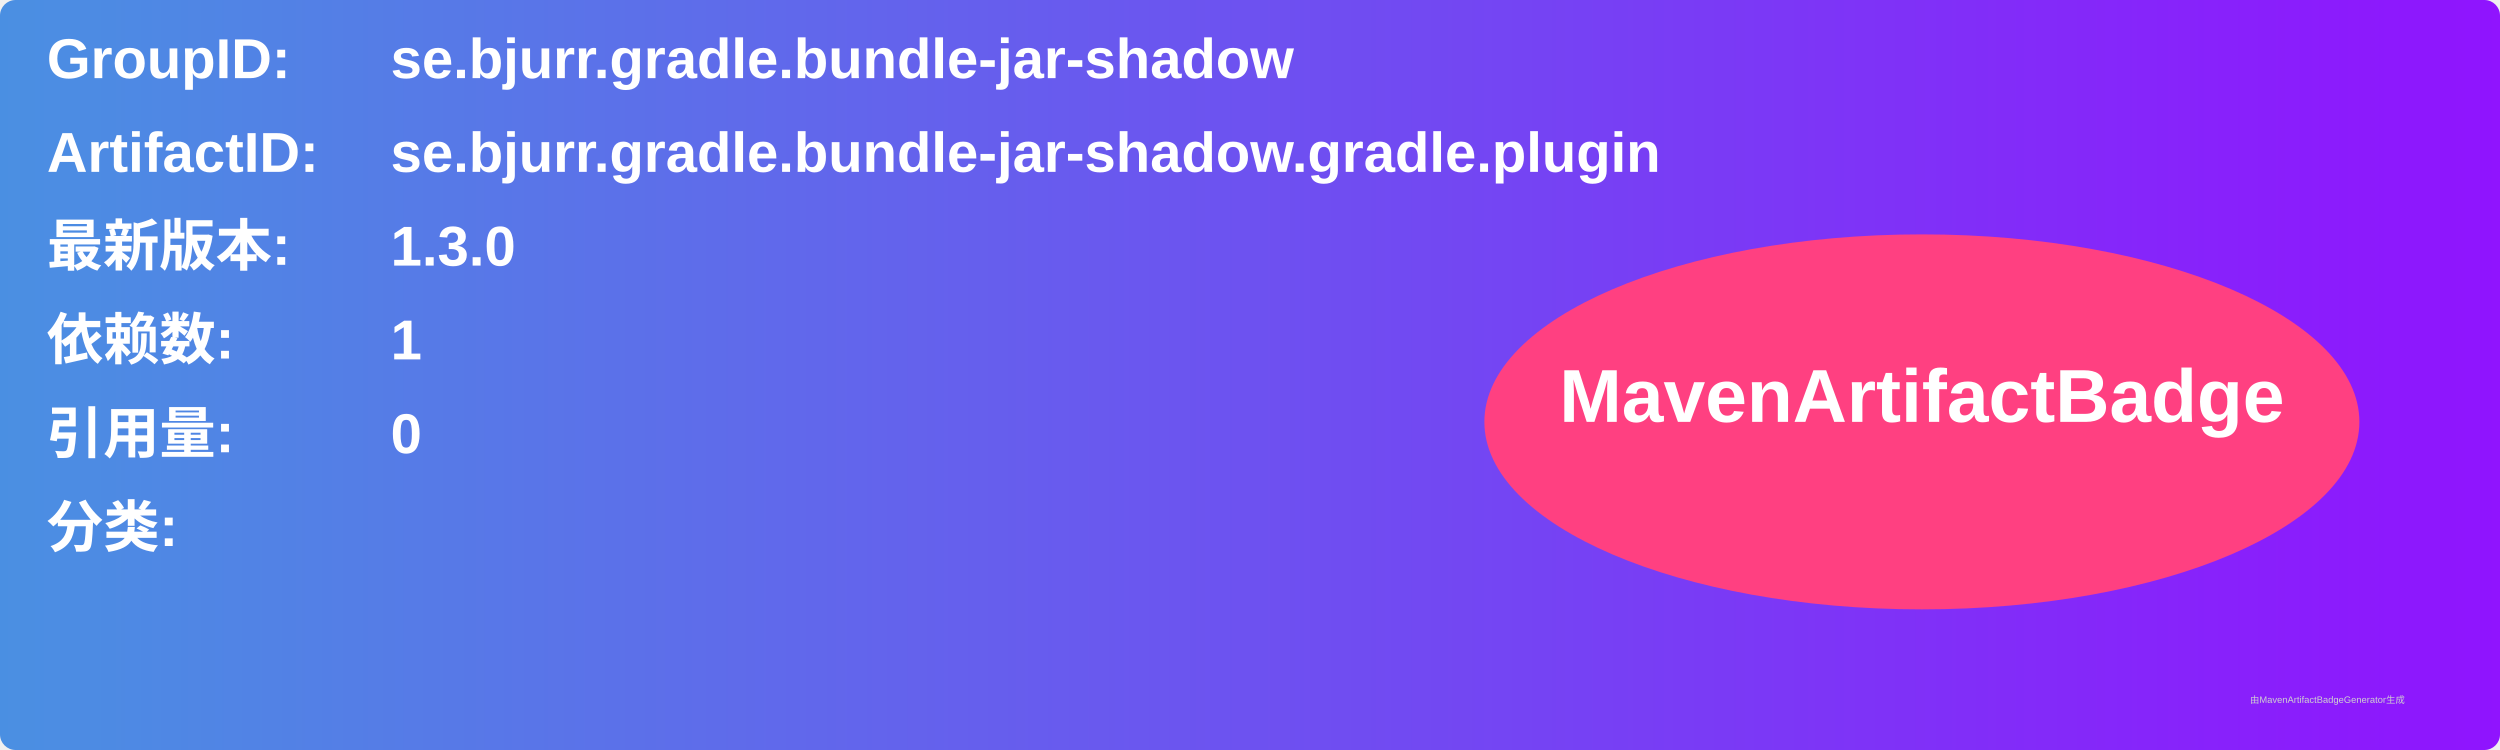
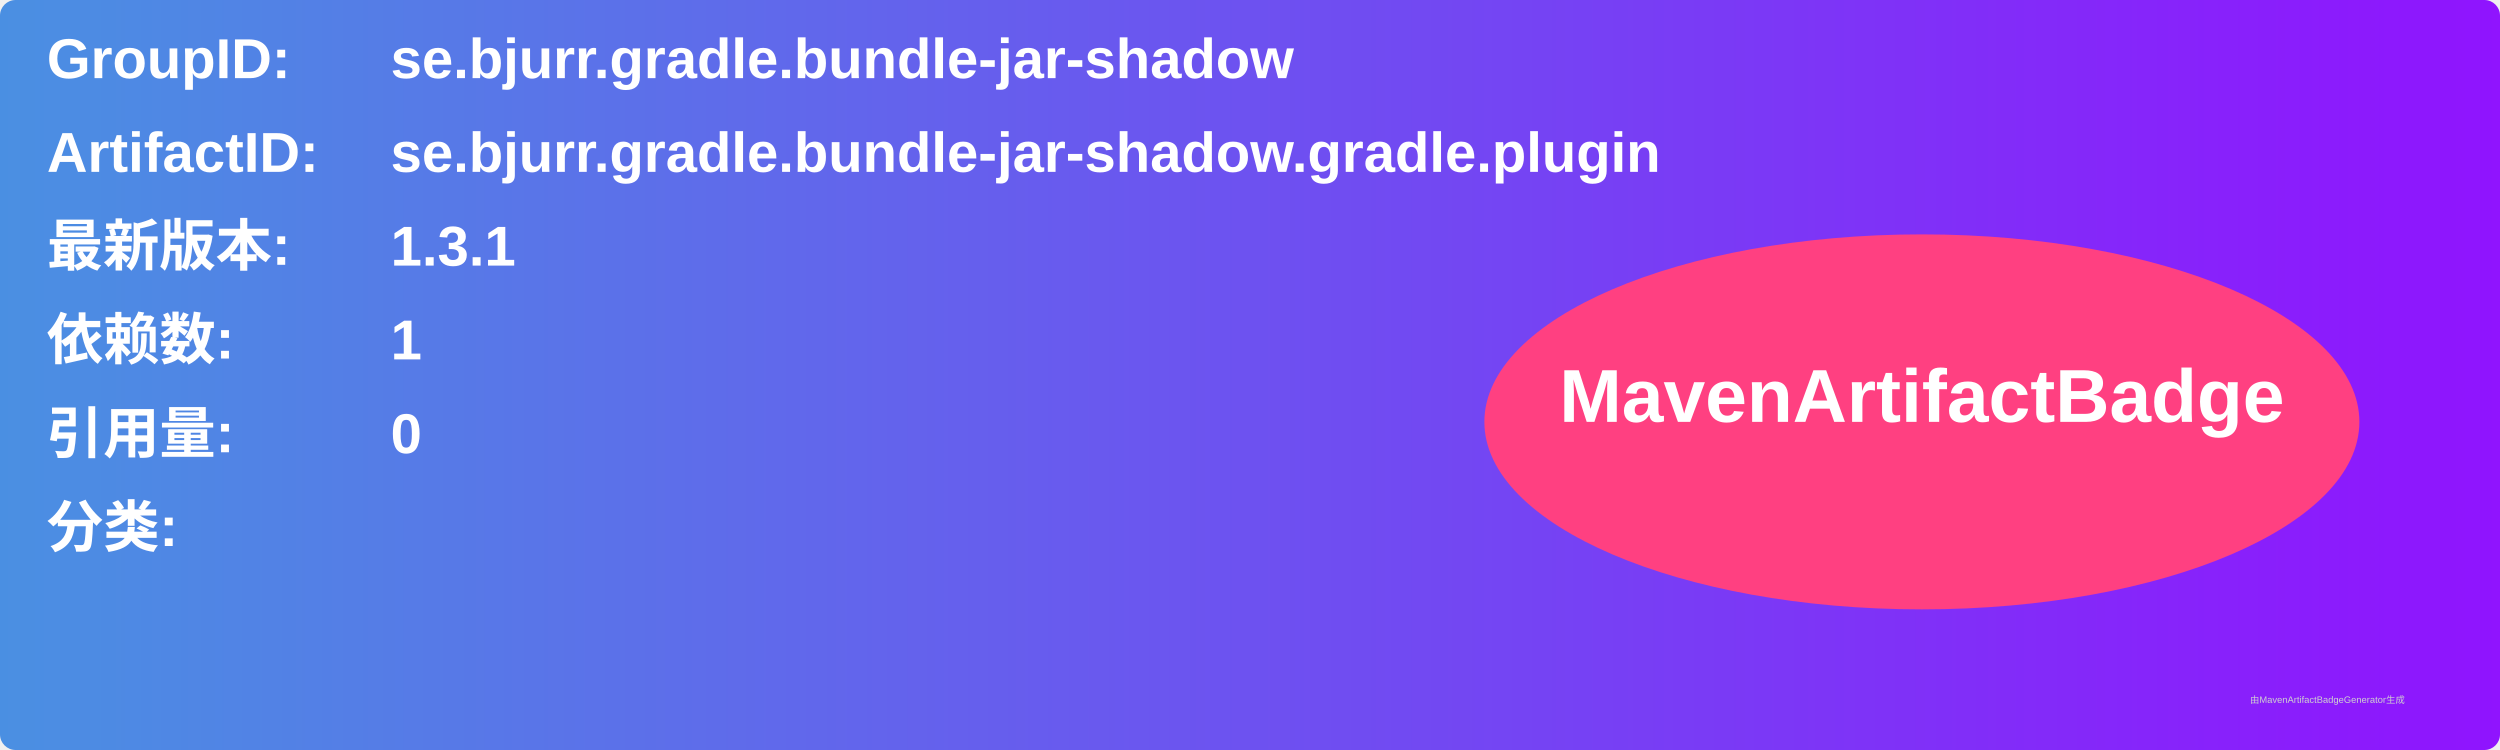
<svg xmlns="http://www.w3.org/2000/svg" width="800" height="240" viewBox="0 0 800 240">
  <linearGradient id="grad" x1="0%" y1="0%" x2="100%" y2="0%">
    <stop offset="0%" stop-color="#4a90e2" />
    <stop offset="100%" stop-color="#9013fe" />
  </linearGradient>
  <rect width="100%" height="100%" rx="5" ry="5" fill="url(#grad)" />
  <g transform="translate(15, 15)">
    <text x="0" y="10" font-family="Arial" font-size="18" fill="white" font-weight="bold" width="260">GroupID:</text>
    <text x="110" y="10" font-family="Arial" font-size="18" fill="white" font-weight="bold" width="460">se.bjurr.gradle.bundle-jar-shadow</text>
    <text x="0" y="40" font-family="Arial" font-size="18" fill="white" font-weight="bold" width="260">ArtifactID:</text>
    <text x="110" y="40" font-family="Arial" font-size="18" fill="white" font-weight="bold" width="460">se.bjurr.gradle.bundle-jar-shadow.gradle.plugin</text>
    <text x="0" y="70" font-family="Arial" font-size="18" fill="white" font-weight="bold">最新版本:</text>
    <text x="110" y="70" font-family="Arial" font-size="18" fill="white" font-weight="bold">
-       <tspan font-weight="bold">1.3.0</tspan>
+       <tspan font-weight="bold">1.3.1</tspan>
    </text>
    <text x="0" y="100" font-family="Arial" font-size="18" fill="white" font-weight="bold">依赖数: </text>
    <text x="110" y="100" font-family="Arial" font-size="18" fill="white">
      <tspan font-weight="bold">1</tspan>
    </text>
    <text x="0" y="130" font-family="Arial" font-size="18" fill="white" font-weight="bold">引用量: </text>
    <text x="110" y="130" font-family="Arial" font-size="18" fill="white">
      <tspan font-weight="bold">0</tspan>
    </text>
    <text x="0" y="160" font-family="Arial" font-size="18" fill="white" font-weight="bold">分类:</text>
    <text x="10" y="190" font-family="Arial" font-size="10" fill="white">
      <tspan font-weight="bold" />
    </text>
    <ellipse cx="600" cy="120" rx="140" ry="60" fill="#ff4081" />
    <text x="600" y="120" text-anchor="middle" font-family="Arial" font-size="24" fill="white" font-weight="bold">MavenArtifactBadge</text>
  </g>
  <text x="720" y="225" font-family="Arial" font-size="3" fill="#d0d0d0">由MavenArtifactBadgeGenerator生成</text>
</svg>
